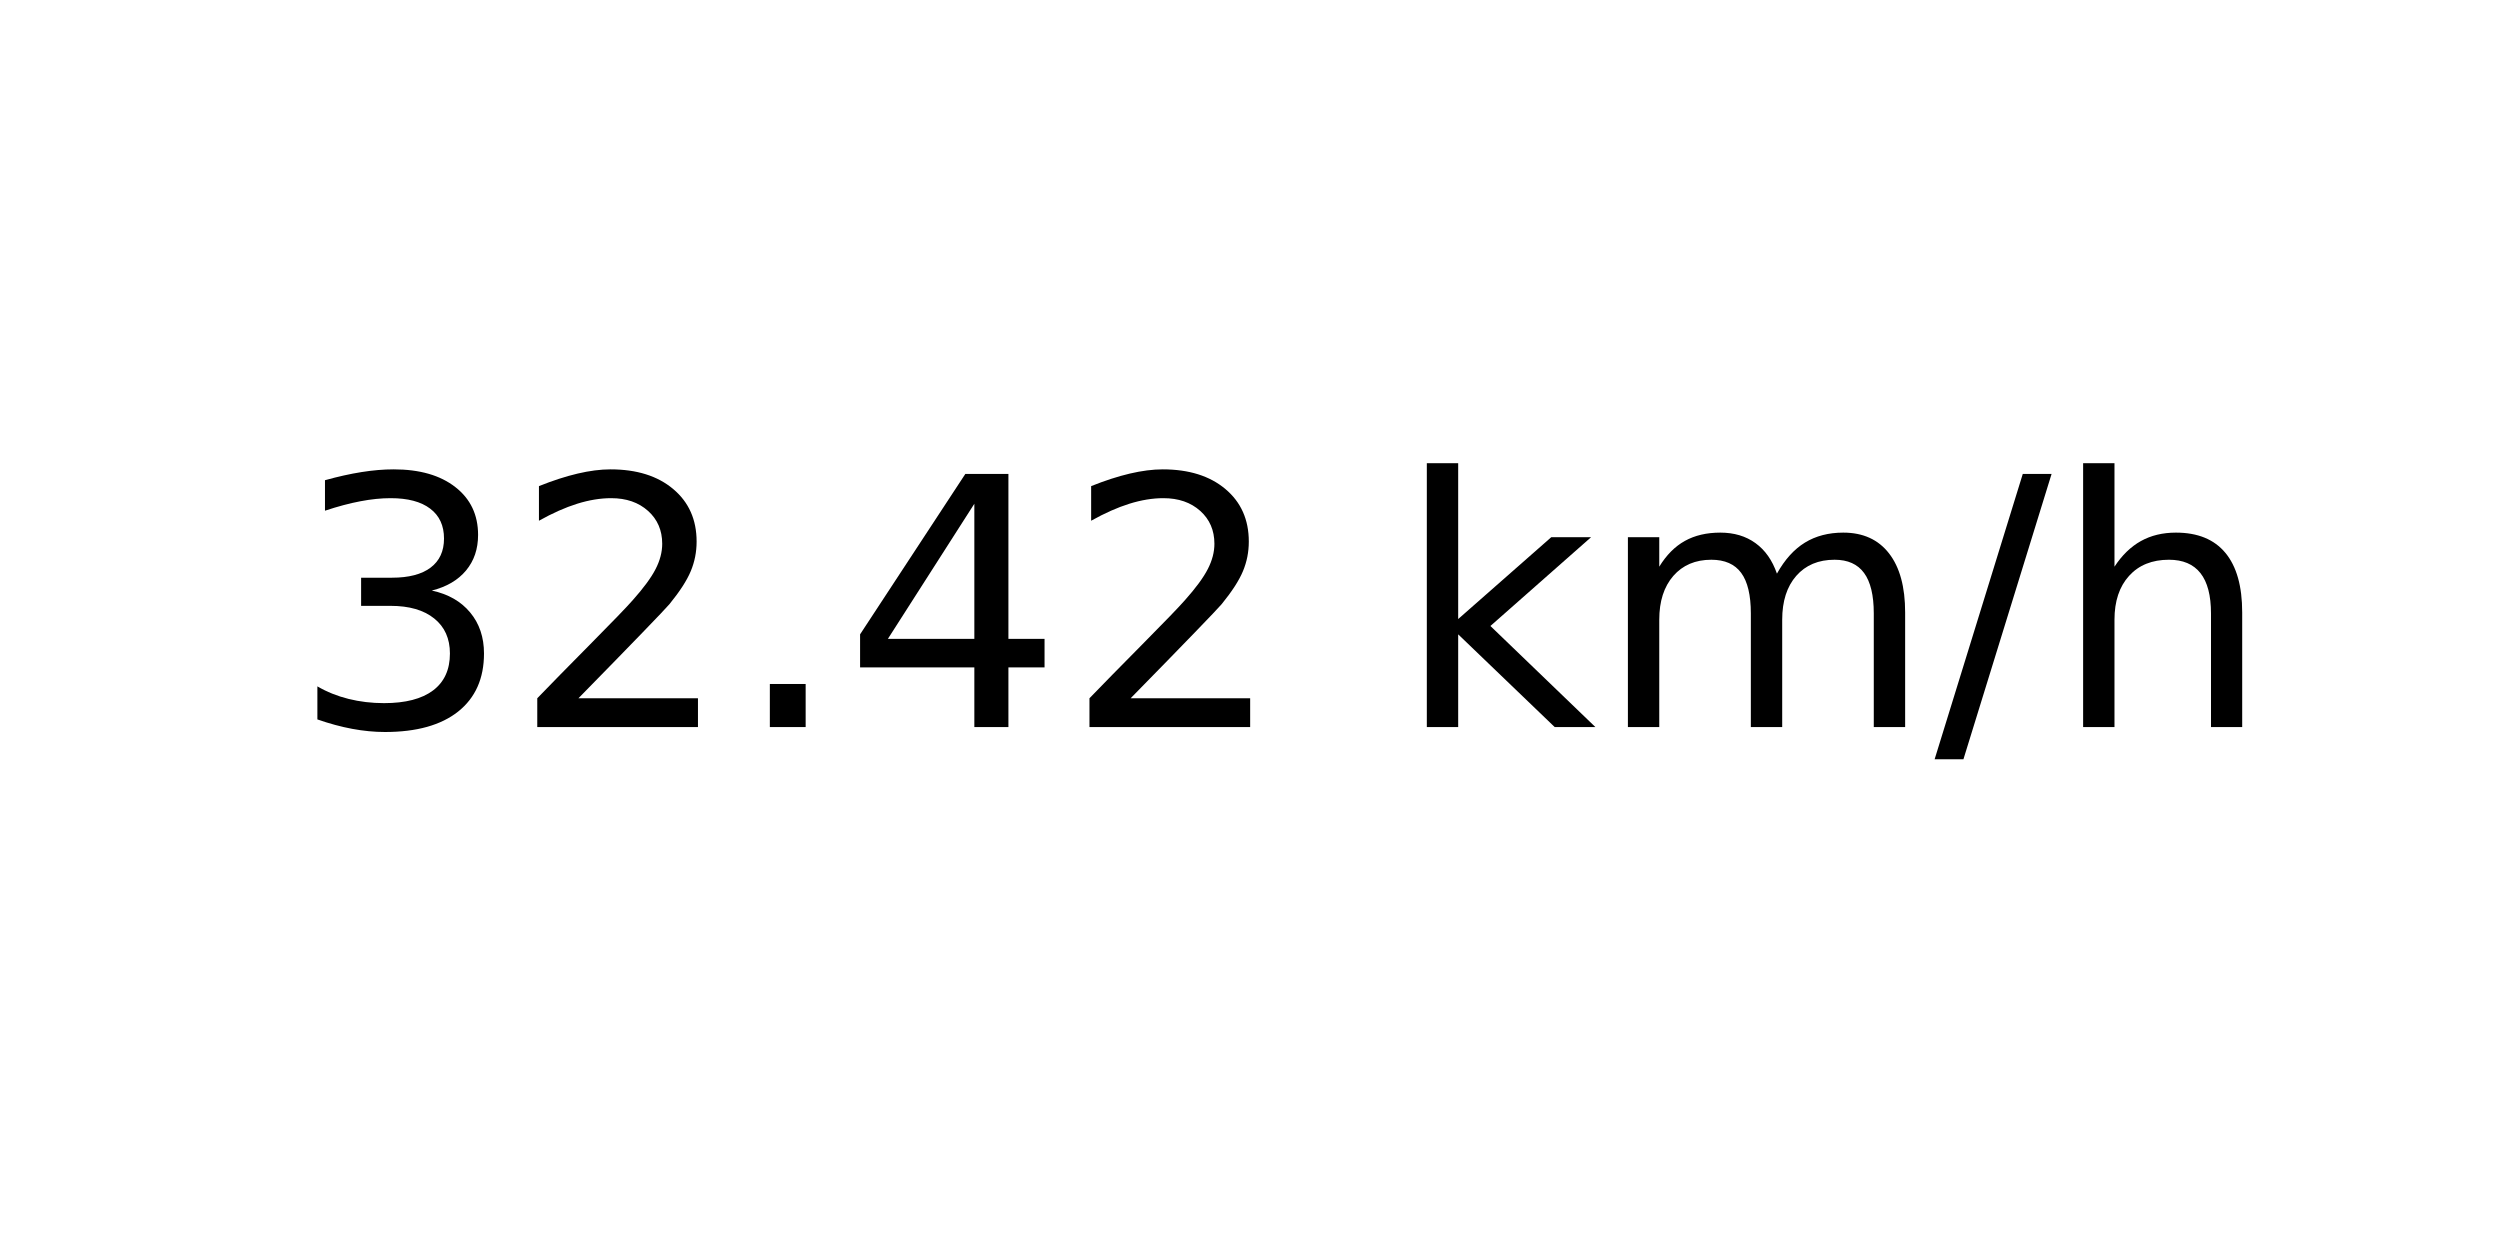
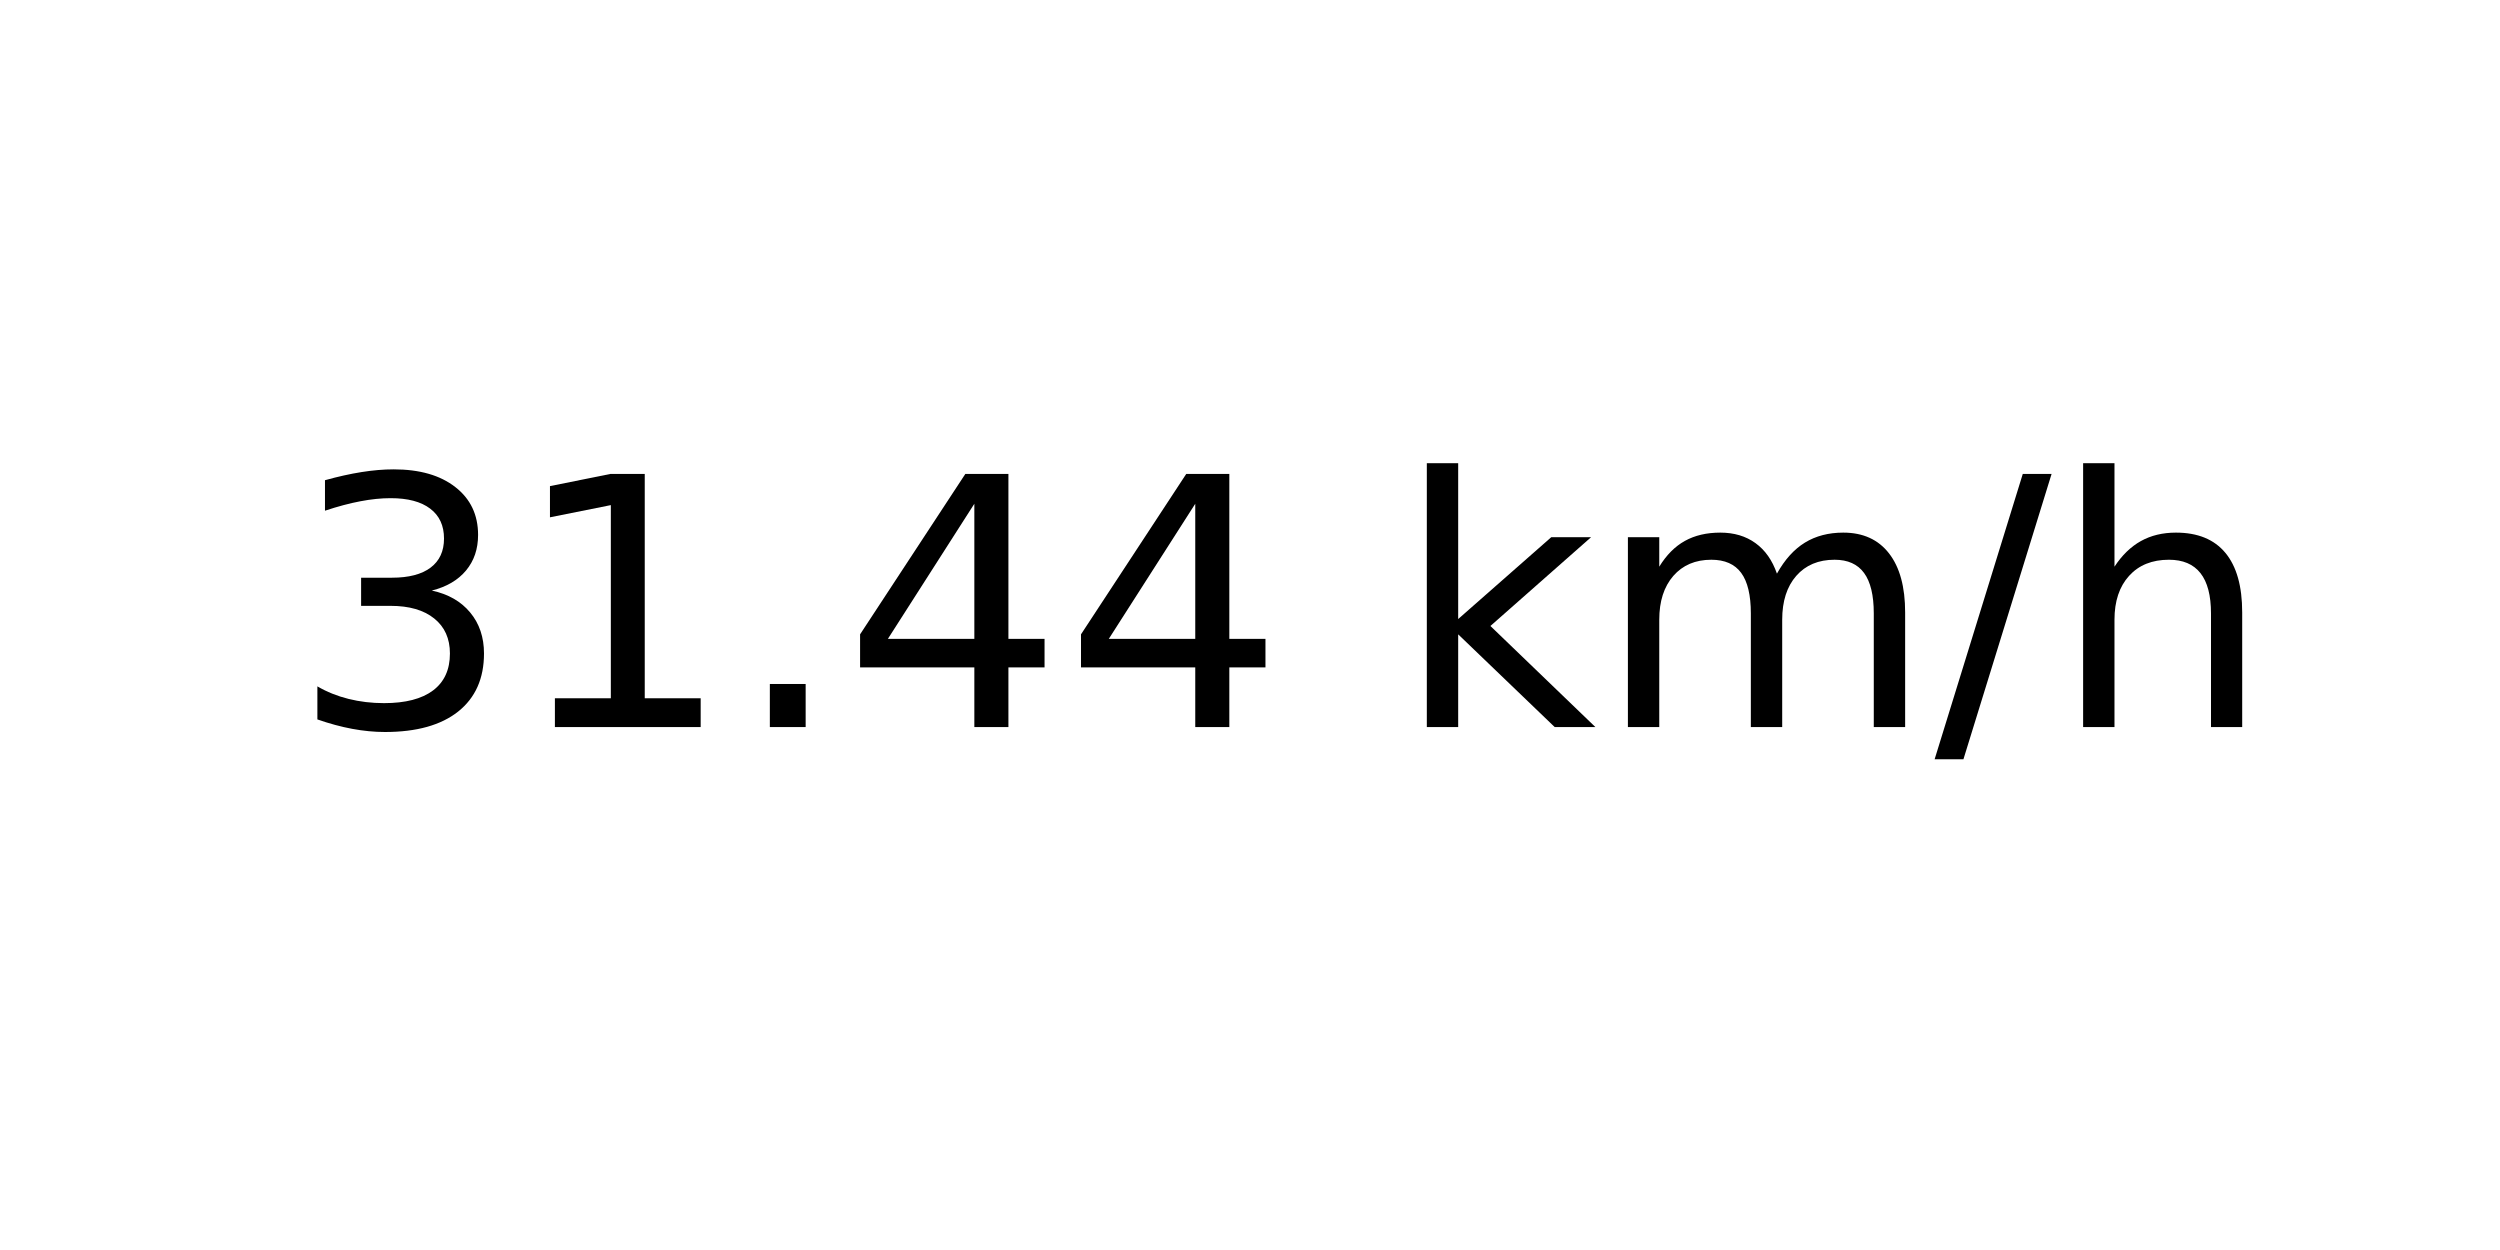
<svg xmlns="http://www.w3.org/2000/svg" xmlns:xlink="http://www.w3.org/1999/xlink" width="72pt" height="36pt" viewBox="0 0 72 36" version="1.1">
  <defs>
    <style type="text/css">*{stroke-linejoin: round; stroke-linecap: butt}</style>
  </defs>
  <g id="figure_1">
    <g id="axes_1">
      <g id="text_1">
        <g transform="translate(8.378125 20.93937) scale(0.1 -0.1)">
          <defs>
            <path id="DejaVuSans-33" d="M 2597 2516  Q 3050 2419 3304 2112  Q 3559 1806 3559 1356  Q 3559 666 3084 287  Q 2609 -91 1734 -91  Q 1441 -91 1130 -33  Q 819 25 488 141  L 488 750  Q 750 597 1062 519  Q 1375 441 1716 441  Q 2309 441 2620 675  Q 2931 909 2931 1356  Q 2931 1769 2642 2001  Q 2353 2234 1838 2234  L 1294 2234  L 1294 2753  L 1863 2753  Q 2328 2753 2575 2939  Q 2822 3125 2822 3475  Q 2822 3834 2567 4026  Q 2313 4219 1838 4219  Q 1578 4219 1281 4162  Q 984 4106 628 3988  L 628 4550  Q 988 4650 1302 4700  Q 1616 4750 1894 4750  Q 2613 4750 3031 4423  Q 3450 4097 3450 3541  Q 3450 3153 3228 2886  Q 3006 2619 2597 2516  z " transform="scale(0.015625)" />
-             <path id="DejaVuSans-32" d="M 1228 531  L 3431 531  L 3431 0  L 469 0  L 469 531  Q 828 903 1448 1529  Q 2069 2156 2228 2338  Q 2531 2678 2651 2914  Q 2772 3150 2772 3378  Q 2772 3750 2511 3984  Q 2250 4219 1831 4219  Q 1534 4219 1204 4116  Q 875 4013 500 3803  L 500 4441  Q 881 4594 1212 4672  Q 1544 4750 1819 4750  Q 2544 4750 2975 4387  Q 3406 4025 3406 3419  Q 3406 3131 3298 2873  Q 3191 2616 2906 2266  Q 2828 2175 2409 1742  Q 1991 1309 1228 531  z " transform="scale(0.015625)" />
+             <path id="DejaVuSans-31" d="M 794 531  L 1825 531  L 1825 4091  L 703 3866  L 703 4441  L 1819 4666  L 2450 4666  L 2450 531  L 3481 531  L 3481 0  L 794 0  L 794 531  z " transform="scale(0.015625)" />
            <path id="DejaVuSans-2e" d="M 684 794  L 1344 794  L 1344 0  L 684 0  L 684 794  z " transform="scale(0.015625)" />
            <path id="DejaVuSans-34" d="M 2419 4116  L 825 1625  L 2419 1625  L 2419 4116  z M 2253 4666  L 3047 4666  L 3047 1625  L 3713 1625  L 3713 1100  L 3047 1100  L 3047 0  L 2419 0  L 2419 1100  L 313 1100  L 313 1709  L 2253 4666  z " transform="scale(0.015625)" />
            <path id="DejaVuSans-20" transform="scale(0.015625)" />
            <path id="DejaVuSans-6b" d="M 581 4863  L 1159 4863  L 1159 1991  L 2875 3500  L 3609 3500  L 1753 1863  L 3688 0  L 2938 0  L 1159 1709  L 1159 0  L 581 0  L 581 4863  z " transform="scale(0.015625)" />
            <path id="DejaVuSans-6d" d="M 3328 2828  Q 3544 3216 3844 3400  Q 4144 3584 4550 3584  Q 5097 3584 5394 3201  Q 5691 2819 5691 2113  L 5691 0  L 5113 0  L 5113 2094  Q 5113 2597 4934 2840  Q 4756 3084 4391 3084  Q 3944 3084 3684 2787  Q 3425 2491 3425 1978  L 3425 0  L 2847 0  L 2847 2094  Q 2847 2600 2669 2842  Q 2491 3084 2119 3084  Q 1678 3084 1418 2786  Q 1159 2488 1159 1978  L 1159 0  L 581 0  L 581 3500  L 1159 3500  L 1159 2956  Q 1356 3278 1631 3431  Q 1906 3584 2284 3584  Q 2666 3584 2933 3390  Q 3200 3197 3328 2828  z " transform="scale(0.015625)" />
            <path id="DejaVuSans-2f" d="M 1625 4666  L 2156 4666  L 531 -594  L 0 -594  L 1625 4666  z " transform="scale(0.015625)" />
            <path id="DejaVuSans-68" d="M 3513 2113  L 3513 0  L 2938 0  L 2938 2094  Q 2938 2591 2744 2837  Q 2550 3084 2163 3084  Q 1697 3084 1428 2787  Q 1159 2491 1159 1978  L 1159 0  L 581 0  L 581 4863  L 1159 4863  L 1159 2956  Q 1366 3272 1645 3428  Q 1925 3584 2291 3584  Q 2894 3584 3203 3211  Q 3513 2838 3513 2113  z " transform="scale(0.015625)" />
          </defs>
          <use xlink:href="#DejaVuSans-33" />
-           <use xlink:href="#DejaVuSans-32" x="63.623" />
+           <use xlink:href="#DejaVuSans-31" x="63.623" />
          <use xlink:href="#DejaVuSans-2e" x="127.246" />
          <use xlink:href="#DejaVuSans-34" x="159.033" />
-           <use xlink:href="#DejaVuSans-32" x="222.656" />
+           <use xlink:href="#DejaVuSans-34" x="222.656" />
          <use xlink:href="#DejaVuSans-20" x="286.279" />
          <use xlink:href="#DejaVuSans-6b" x="318.066" />
          <use xlink:href="#DejaVuSans-6d" x="375.977" />
          <use xlink:href="#DejaVuSans-2f" x="473.389" />
          <use xlink:href="#DejaVuSans-68" x="507.08" />
        </g>
      </g>
    </g>
  </g>
</svg>
